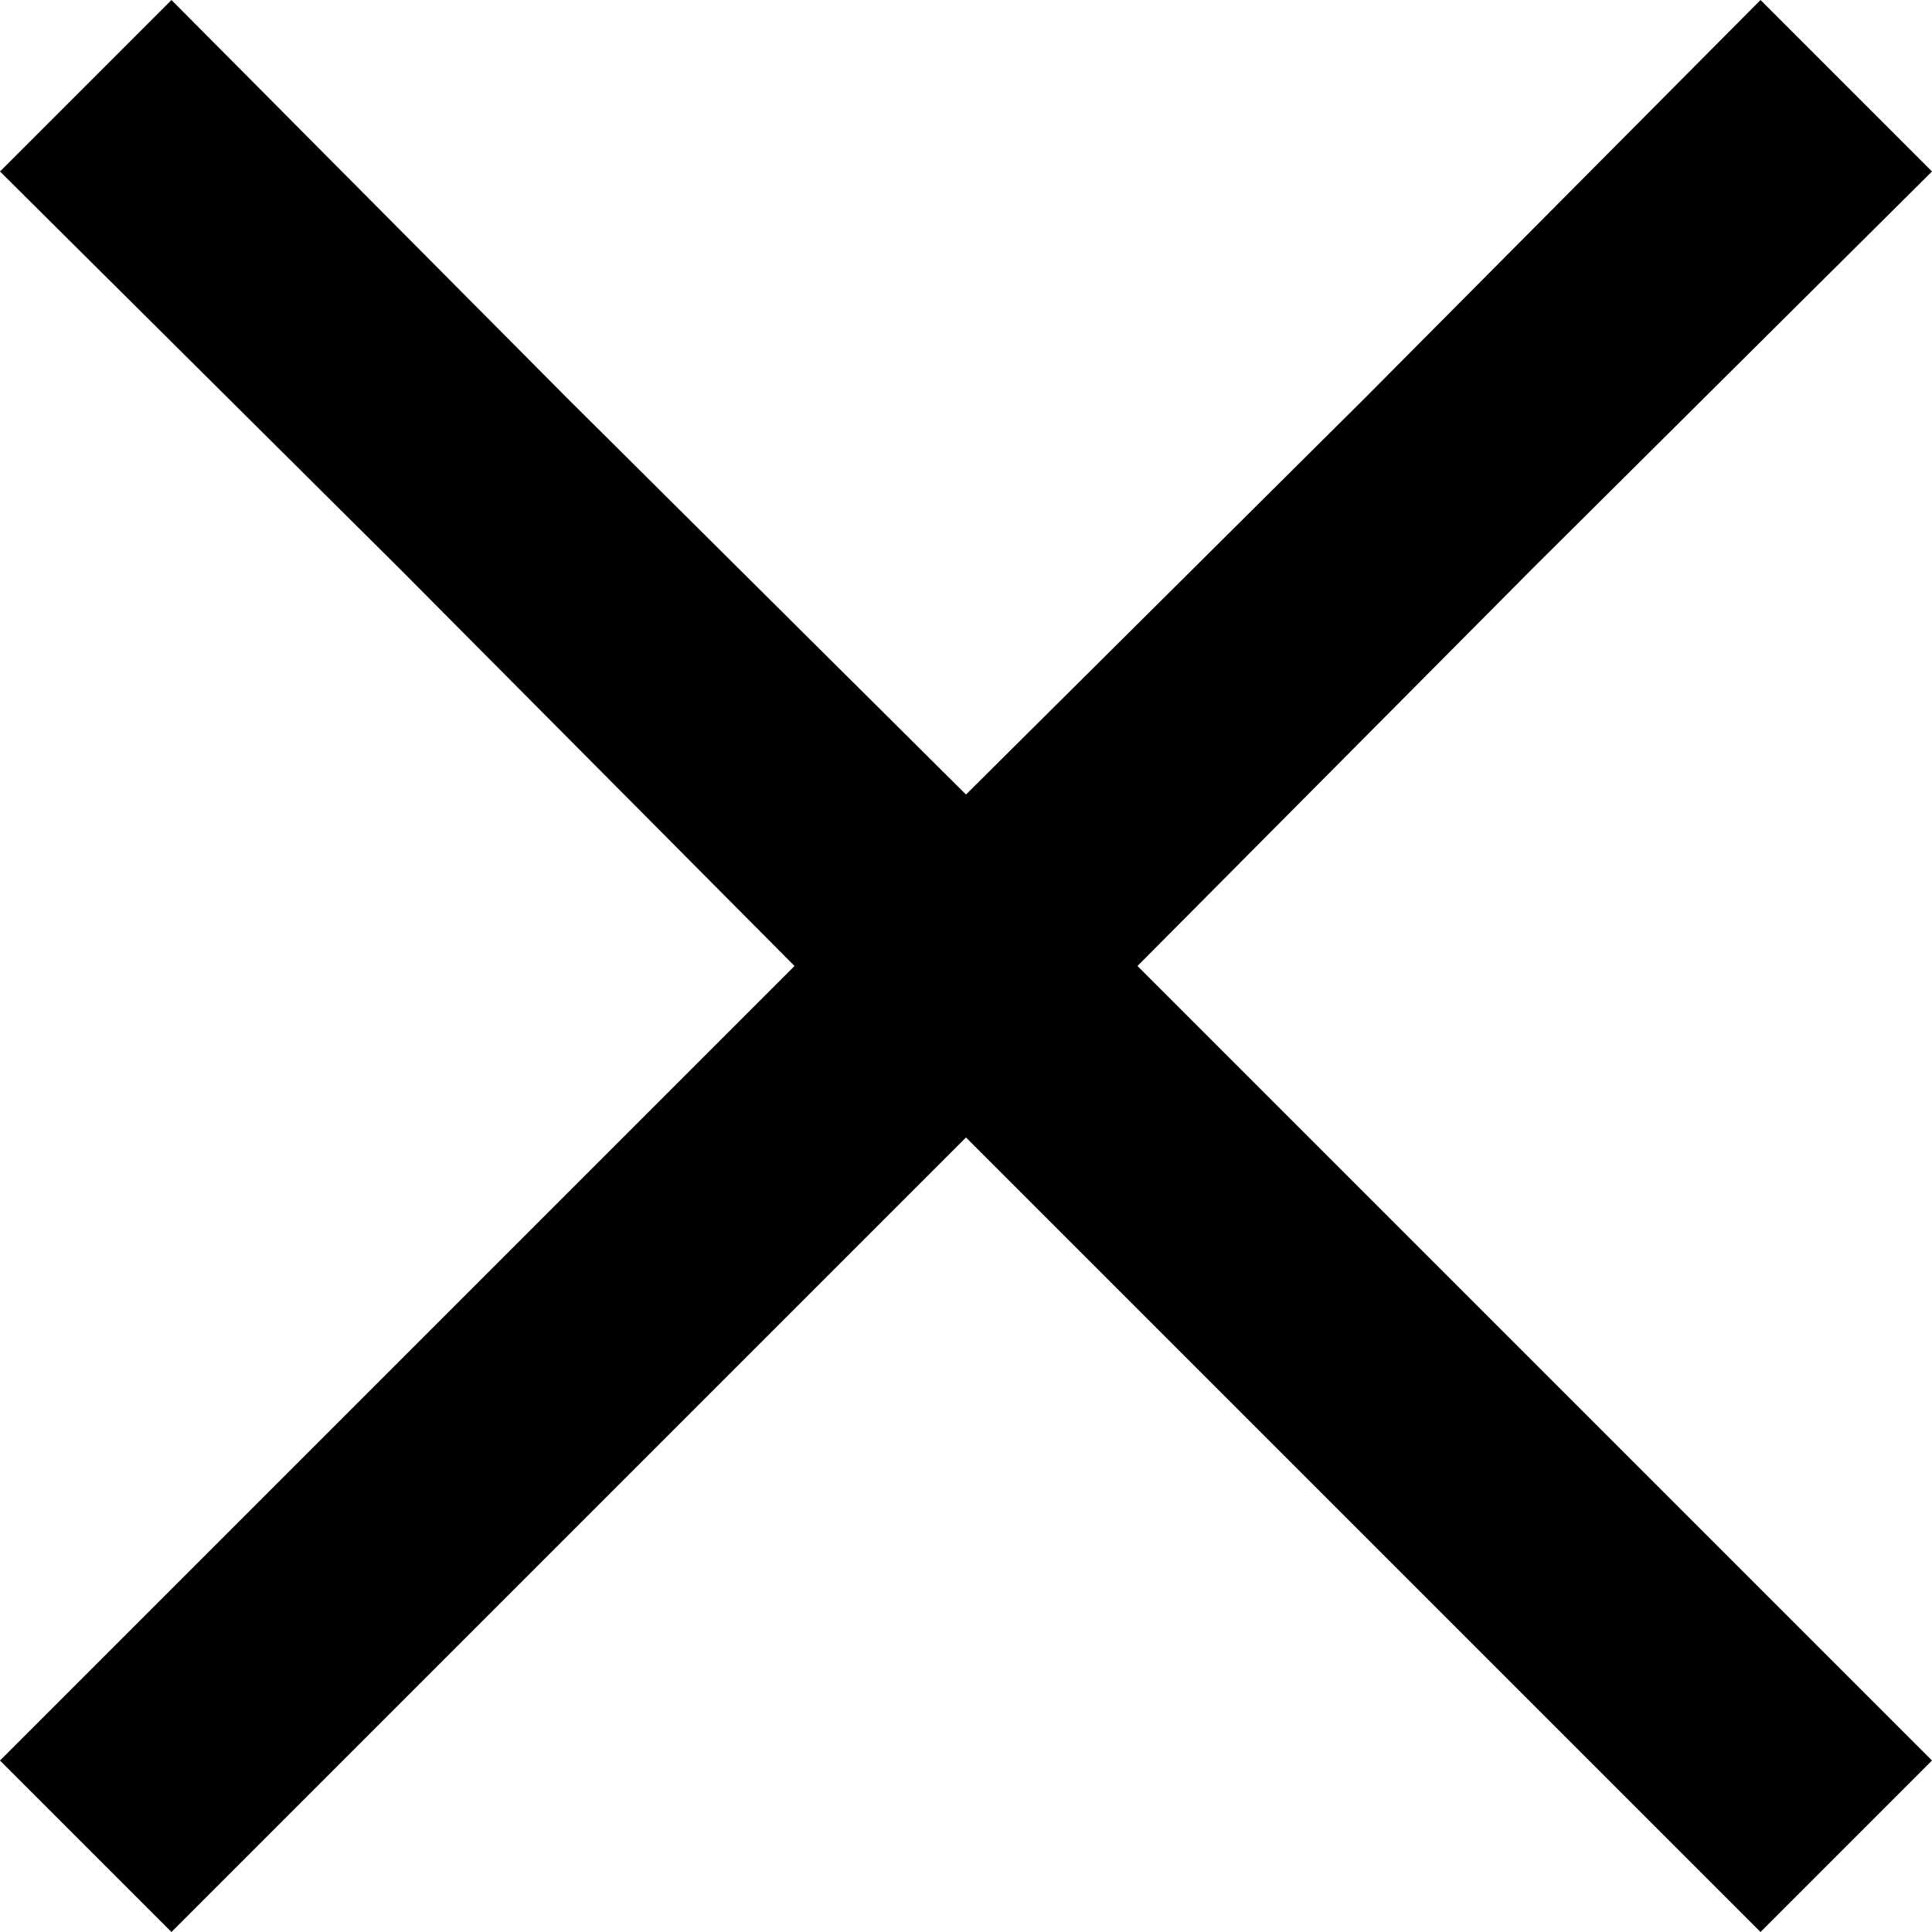
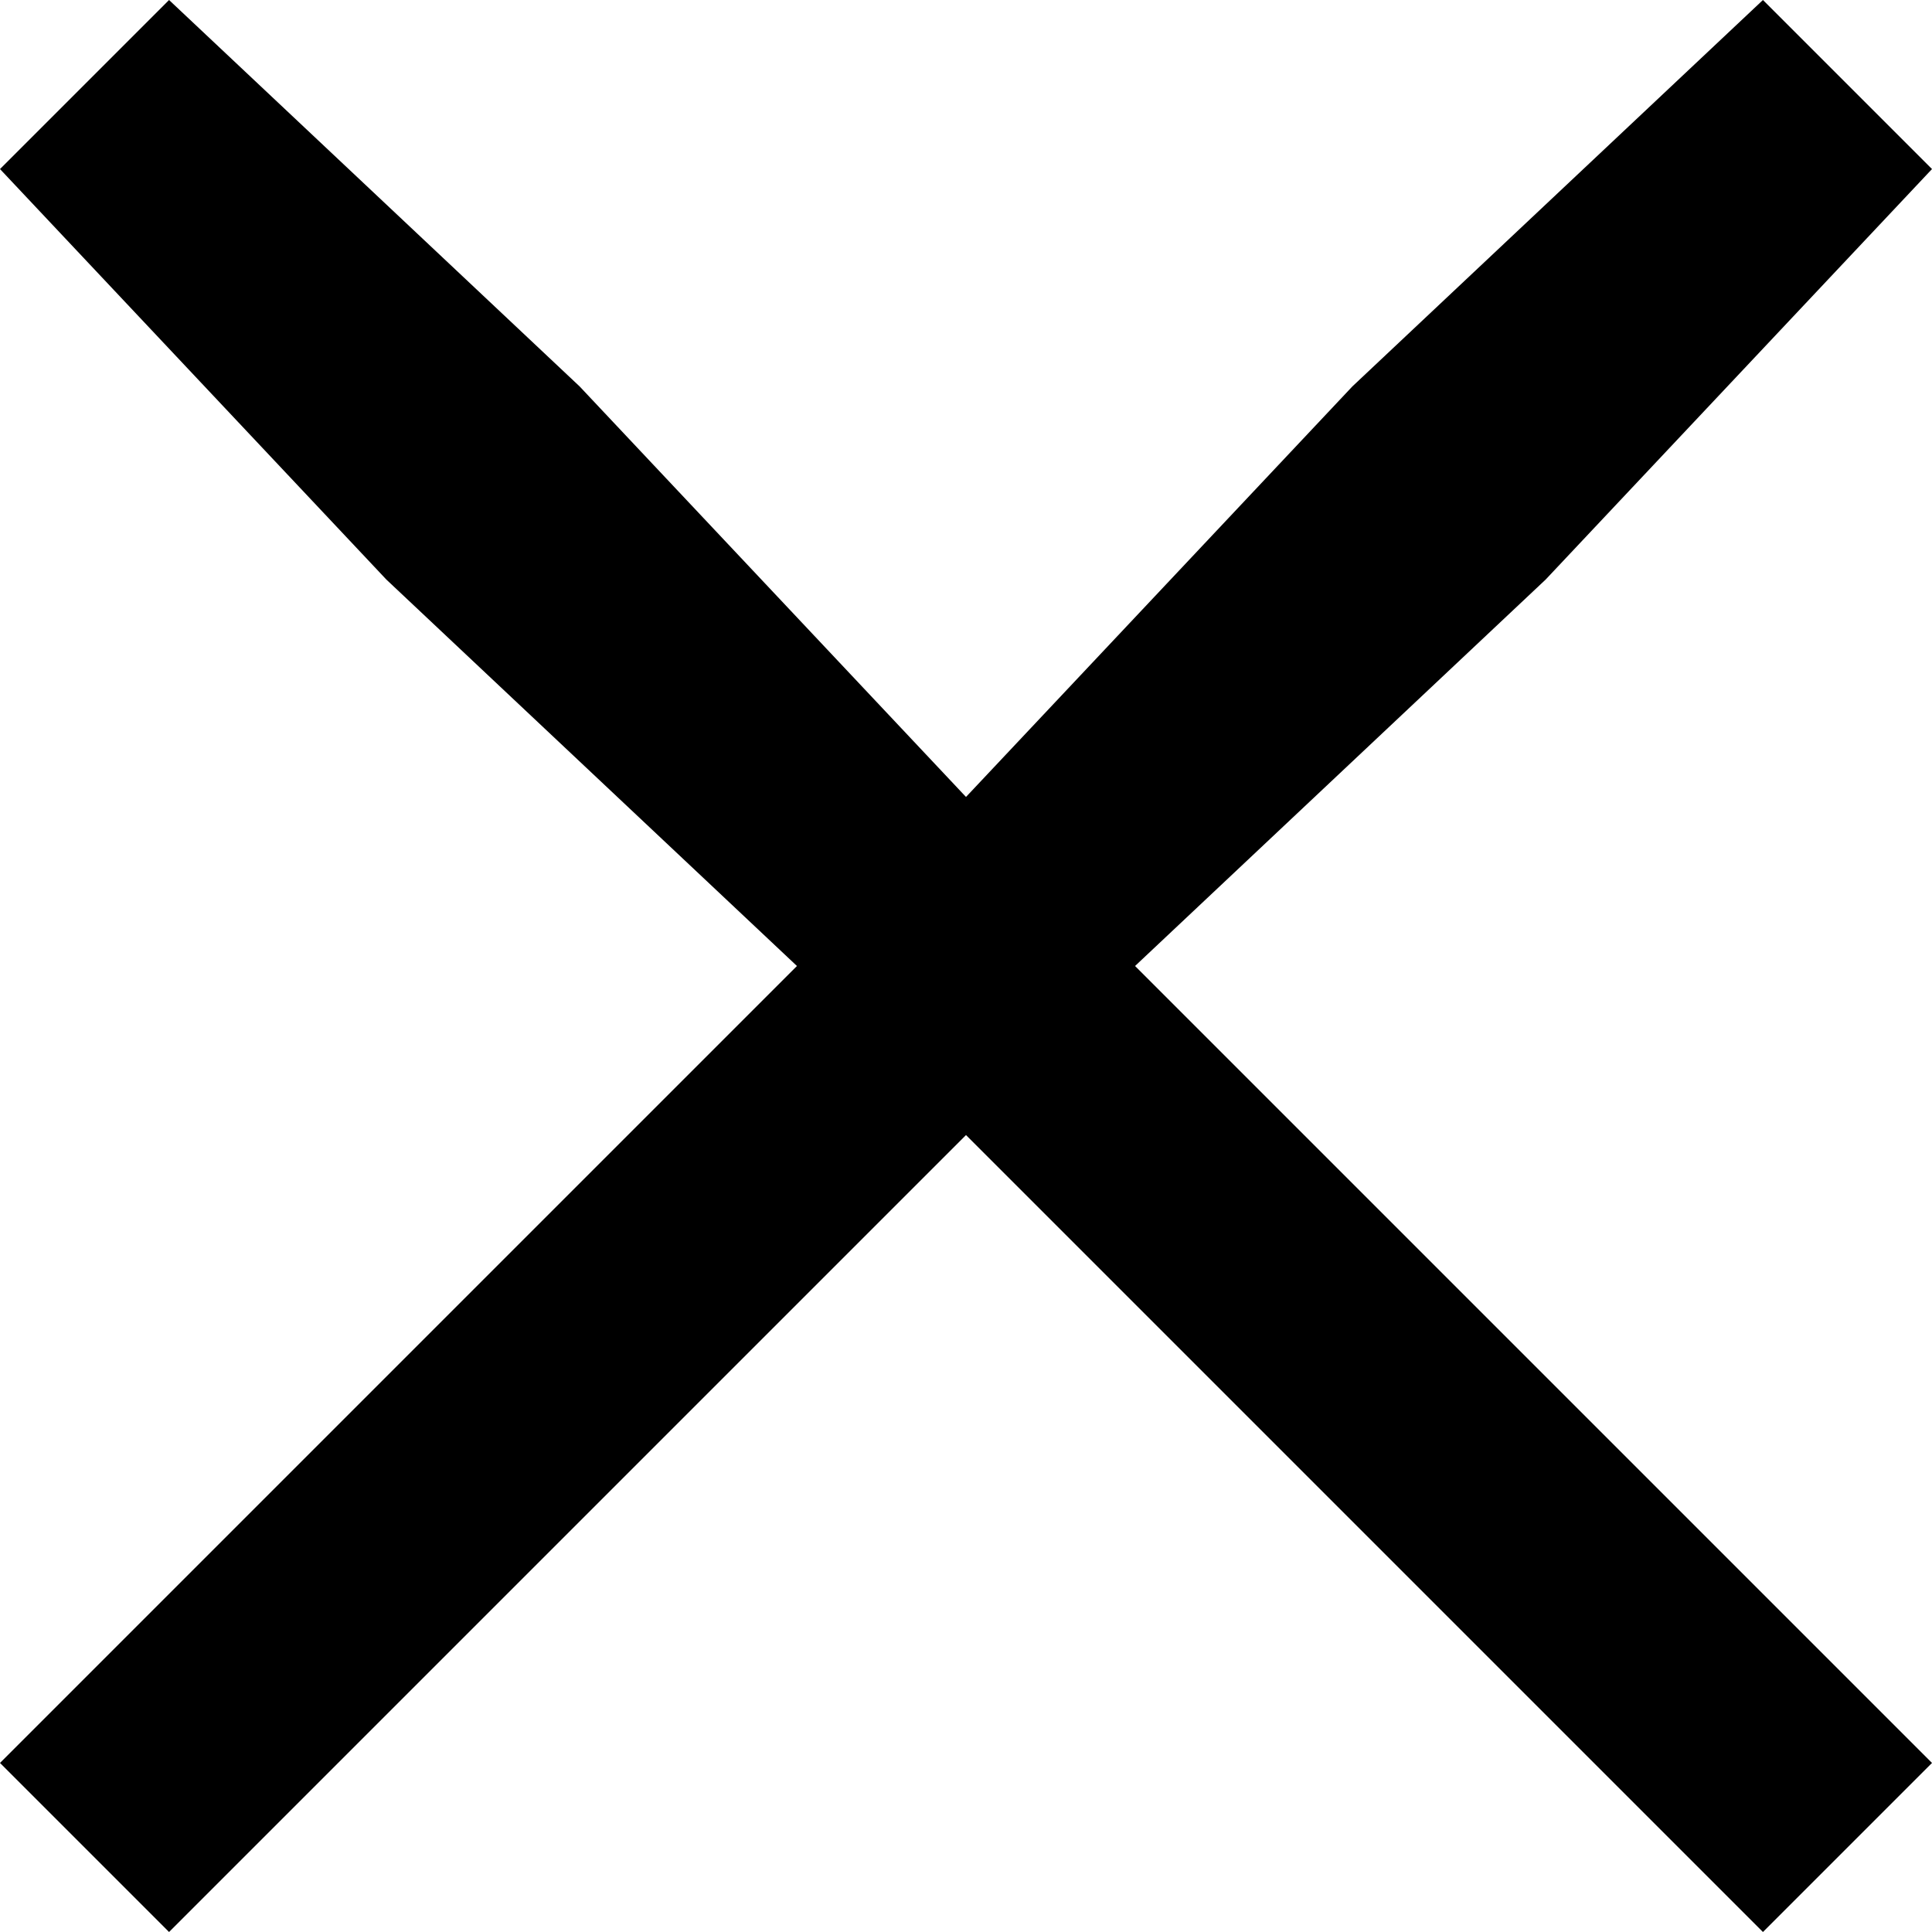
<svg xmlns="http://www.w3.org/2000/svg" viewBox="0 0 8 8">
-   <path d="M6.35 2.35 8 .71 7.29 0 5.65 1.65 4 3.29 2.35 1.65.71 0 0 .71l1.65 1.64L3.29 4 0 7.29.71 8 4 4.71 7.29 8 8 7.29 4.71 4l1.64-1.65z" />
+   <path d="M6.4 2.4 8 .7 7.3 0 5.6 1.6 4 3.3 2.4 1.6.7 0 0 .7l1.6 1.7L3.3 4 0 7.3l.7.7L4 4.7 7.3 8l.7-.7L4.7 4l1.7-1.6z" />
</svg>
